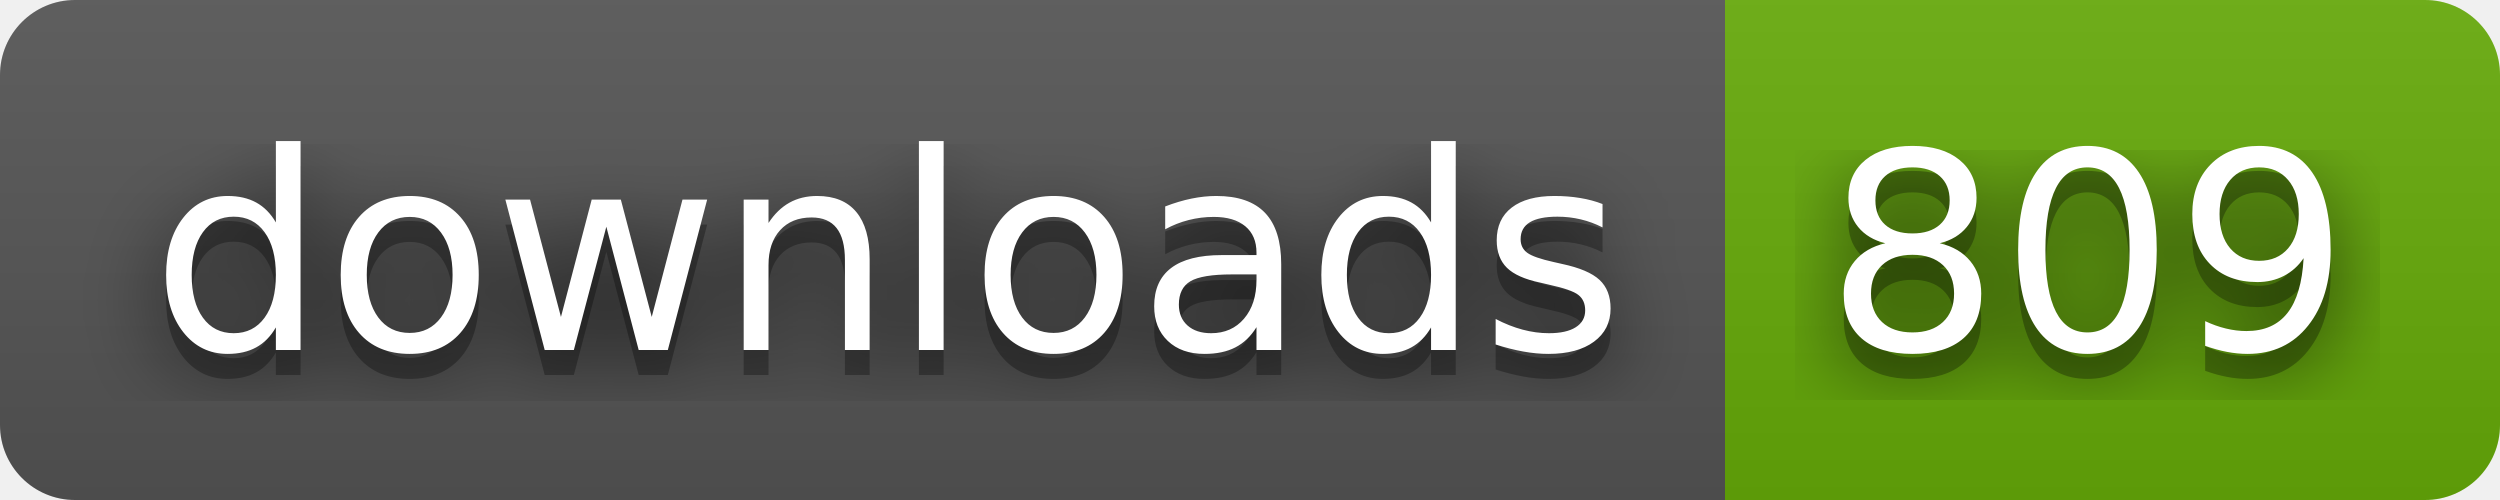
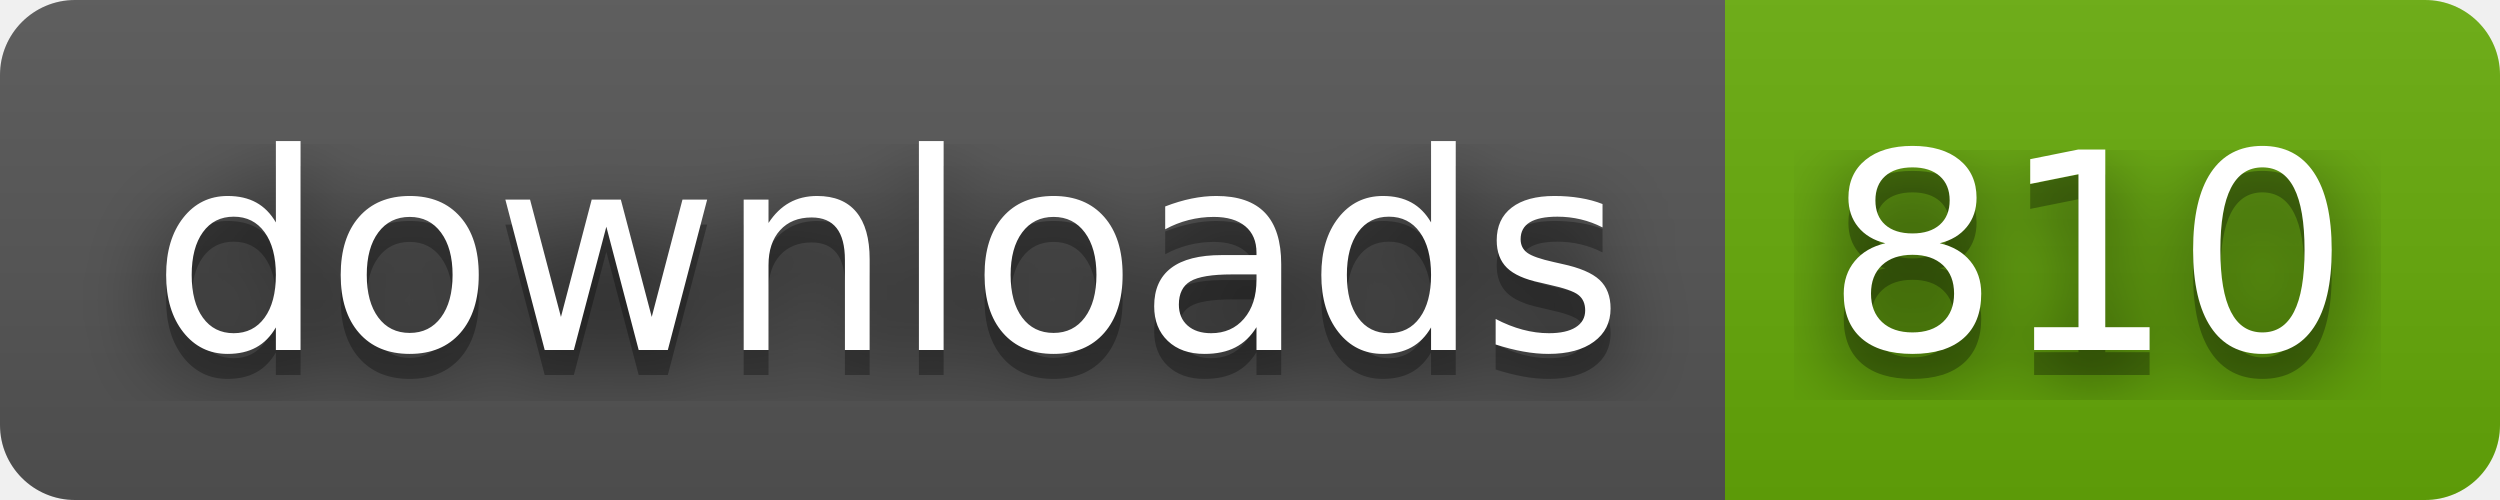
- <svg xmlns="http://www.w3.org/2000/svg" width="100" height="20" role="img" aria-label="downloads: 809">
+ <svg xmlns="http://www.w3.org/2000/svg" width="100" height="20" role="img" aria-label="downloads: 810">
  <filter id="blur">
    <feGaussianBlur stdDeviation="16" />
  </filter>
  <linearGradient id="s" x2="0" y2="100%">
    <stop offset="0" stop-color="#bbb" stop-opacity=".1" />
    <stop offset="1" stop-opacity=".1" />
  </linearGradient>
  <clipPath id="r">
    <rect width="100" height="20" rx="3" />
  </clipPath>
  <g clip-path="url(#r)">
    <rect width="69" height="20" fill="#555" />
    <rect x="69" width="31" height="20" fill="#67ac09" />
    <rect width="100" height="20" fill="url(#s)" />
  </g>
  <g fill="#fff" text-anchor="middle" font-family="Verdana,Geneva,DejaVu Sans,sans-serif" text-rendering="geometricPrecision" font-size="110">
    <g transform="scale(.1)">
      <g aria-hidden="true" fill="#010101">
        <text x="355" y="150" fill-opacity=".8" filter="url(#blur)" textLength="590">downloads</text>
        <text x="355" y="150" fill-opacity=".3" textLength="590">downloads</text>
      </g>
      <text x="355" y="140" textLength="590">downloads</text>
    </g>
    <g transform="scale(.1)">
      <g aria-hidden="true" fill="#010101">
-         <text x="835" y="150" fill-opacity=".8" filter="url(#blur)" textLength="210">809</text>
-         <text x="835" y="150" fill-opacity=".3" textLength="210">809</text>
+         <text x="835" y="150" fill-opacity=".8" filter="url(#blur)" textLength="210">810</text>
+         <text x="835" y="150" fill-opacity=".3" textLength="210">810</text>
      </g>
-       <text x="835" y="140" textLength="210">809</text>
+       <text x="835" y="140" textLength="210">810</text>
    </g>
  </g>
</svg>
